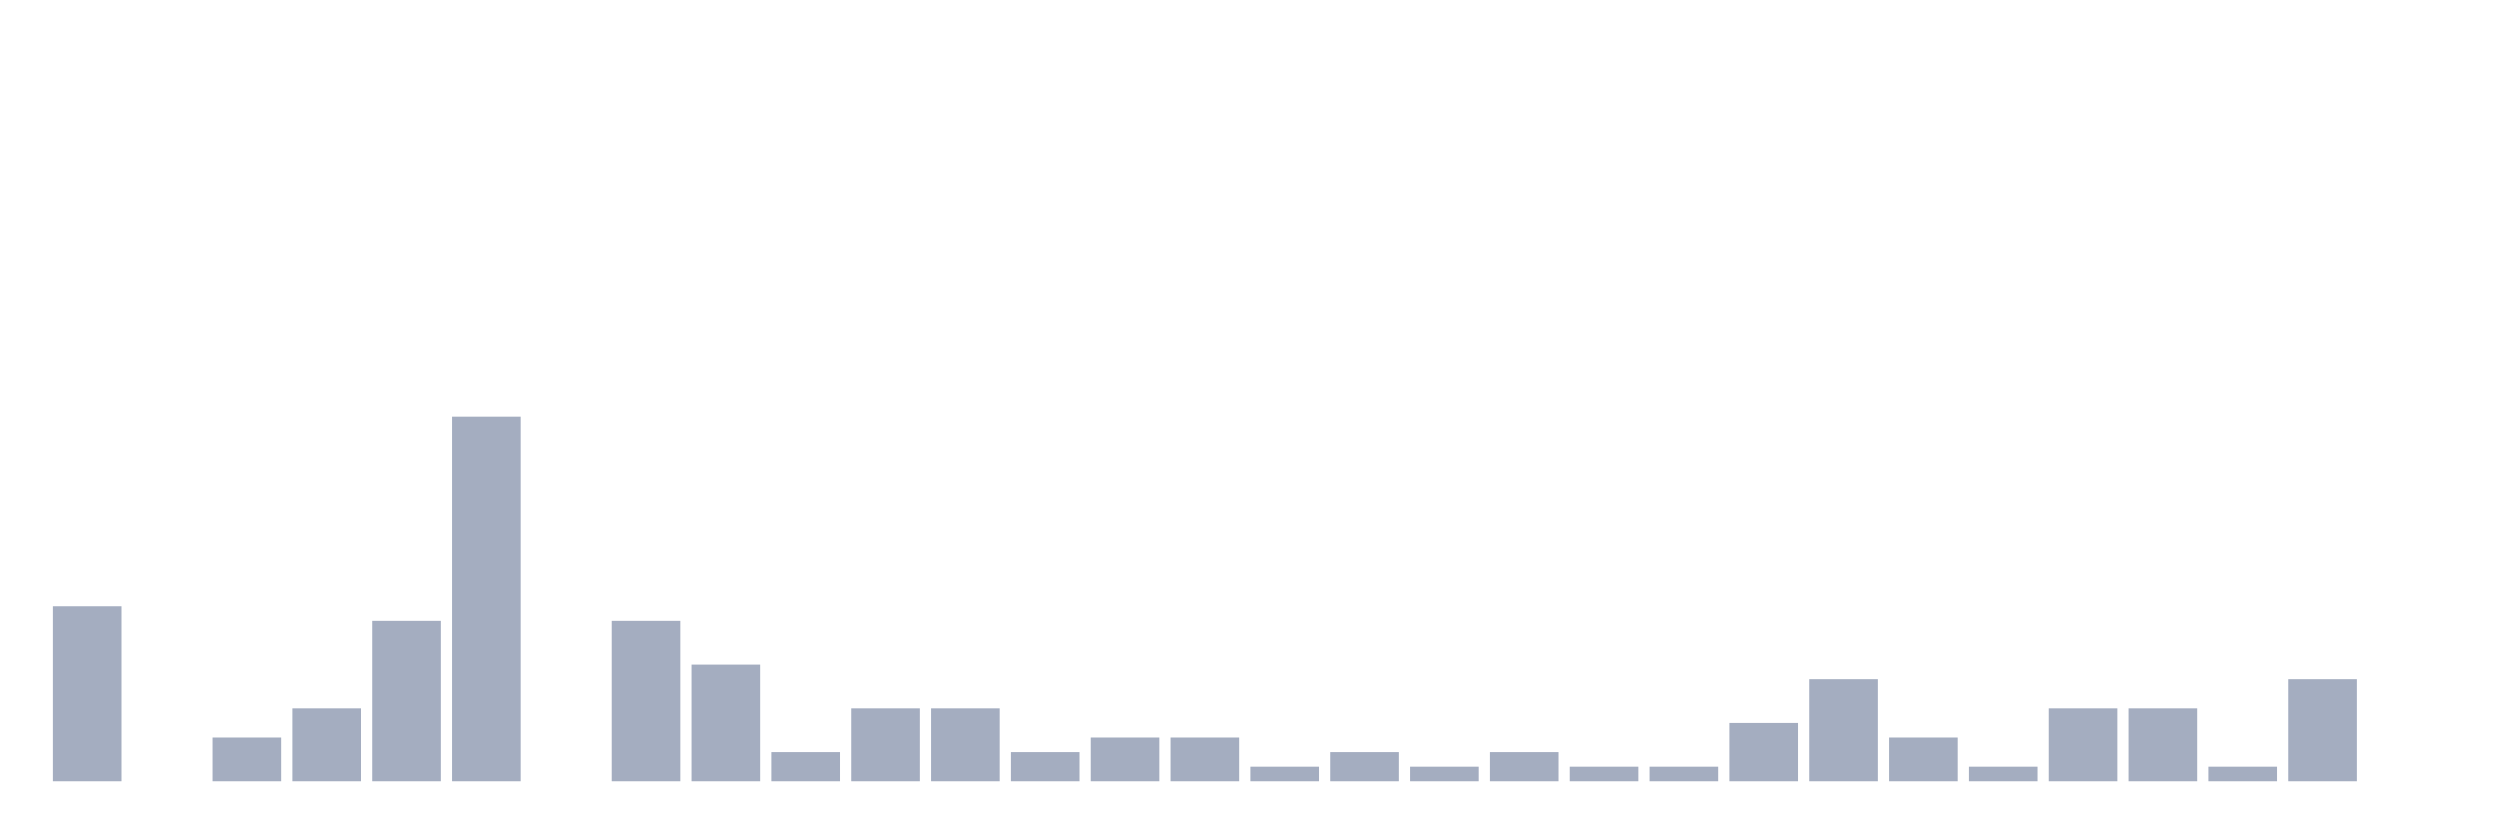
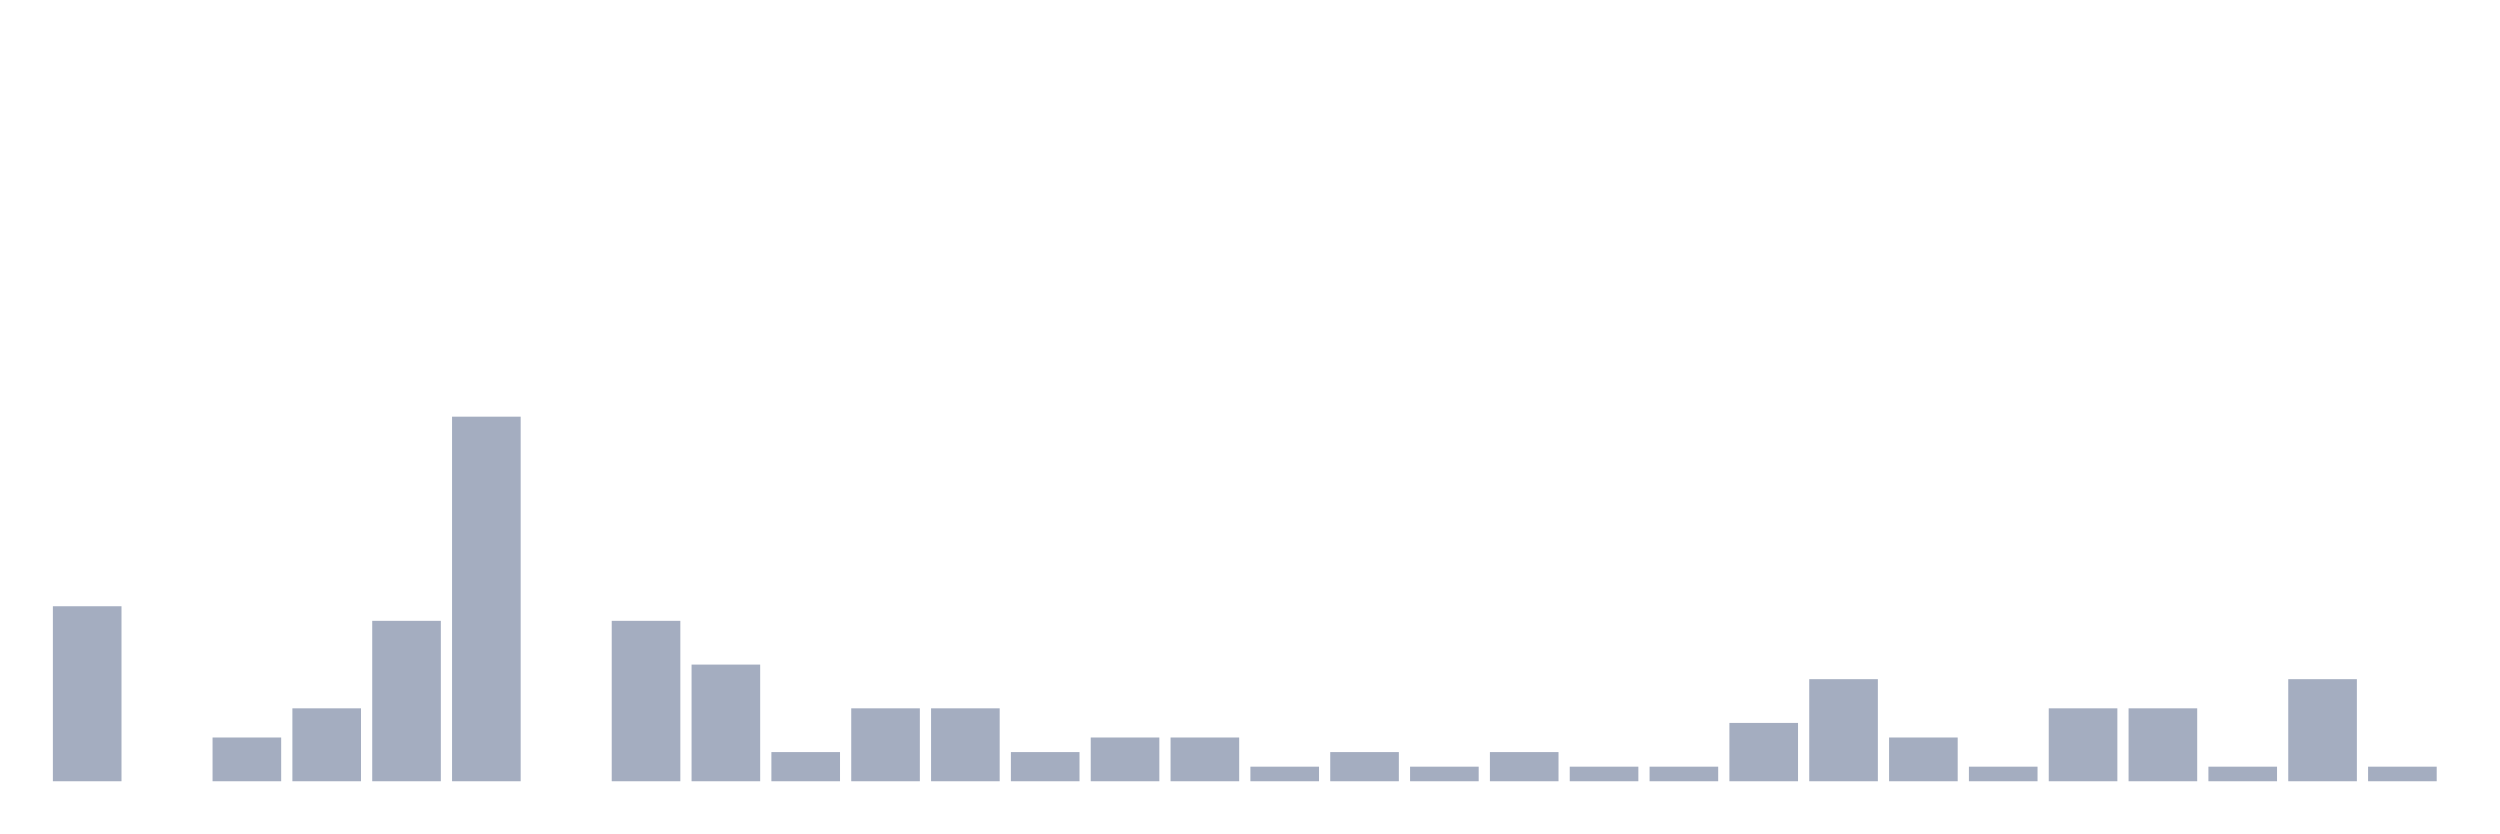
<svg xmlns="http://www.w3.org/2000/svg" viewBox="0 0 480 160">
  <g transform="translate(10,10)">
    <rect class="bar" x="0.153" width="13.175" y="106.4" height="33.6" fill="rgb(164,173,192)" />
    <rect class="bar" x="15.482" width="13.175" y="140" height="0" fill="rgb(164,173,192)" />
    <rect class="bar" x="30.81" width="13.175" y="131.6" height="8.4" fill="rgb(164,173,192)" />
    <rect class="bar" x="46.138" width="13.175" y="126" height="14" fill="rgb(164,173,192)" />
    <rect class="bar" x="61.466" width="13.175" y="109.2" height="30.8" fill="rgb(164,173,192)" />
    <rect class="bar" x="76.794" width="13.175" y="70" height="70" fill="rgb(164,173,192)" />
    <rect class="bar" x="92.123" width="13.175" y="140" height="0" fill="rgb(164,173,192)" />
    <rect class="bar" x="107.451" width="13.175" y="109.2" height="30.8" fill="rgb(164,173,192)" />
    <rect class="bar" x="122.779" width="13.175" y="117.6" height="22.4" fill="rgb(164,173,192)" />
    <rect class="bar" x="138.107" width="13.175" y="134.4" height="5.6" fill="rgb(164,173,192)" />
    <rect class="bar" x="153.436" width="13.175" y="126" height="14" fill="rgb(164,173,192)" />
    <rect class="bar" x="168.764" width="13.175" y="126" height="14" fill="rgb(164,173,192)" />
    <rect class="bar" x="184.092" width="13.175" y="134.4" height="5.6" fill="rgb(164,173,192)" />
    <rect class="bar" x="199.42" width="13.175" y="131.6" height="8.4" fill="rgb(164,173,192)" />
    <rect class="bar" x="214.748" width="13.175" y="131.6" height="8.4" fill="rgb(164,173,192)" />
    <rect class="bar" x="230.077" width="13.175" y="137.2" height="2.8" fill="rgb(164,173,192)" />
    <rect class="bar" x="245.405" width="13.175" y="134.4" height="5.6" fill="rgb(164,173,192)" />
    <rect class="bar" x="260.733" width="13.175" y="137.2" height="2.8" fill="rgb(164,173,192)" />
    <rect class="bar" x="276.061" width="13.175" y="134.4" height="5.6" fill="rgb(164,173,192)" />
    <rect class="bar" x="291.39" width="13.175" y="137.2" height="2.8" fill="rgb(164,173,192)" />
    <rect class="bar" x="306.718" width="13.175" y="137.2" height="2.8" fill="rgb(164,173,192)" />
    <rect class="bar" x="322.046" width="13.175" y="128.8" height="11.2" fill="rgb(164,173,192)" />
    <rect class="bar" x="337.374" width="13.175" y="120.4" height="19.6" fill="rgb(164,173,192)" />
    <rect class="bar" x="352.702" width="13.175" y="131.6" height="8.4" fill="rgb(164,173,192)" />
    <rect class="bar" x="368.031" width="13.175" y="137.2" height="2.8" fill="rgb(164,173,192)" />
    <rect class="bar" x="383.359" width="13.175" y="126" height="14" fill="rgb(164,173,192)" />
    <rect class="bar" x="398.687" width="13.175" y="126" height="14" fill="rgb(164,173,192)" />
    <rect class="bar" x="414.015" width="13.175" y="137.2" height="2.8" fill="rgb(164,173,192)" />
    <rect class="bar" x="429.344" width="13.175" y="120.4" height="19.6" fill="rgb(164,173,192)" />
-     <rect class="bar" x="444.672" width="13.175" y="140" height="0" fill="rgb(164,173,192)" />
+     <rect class="bar" x="444.672" width="13.175" y="137.2" height="2.8" fill="rgb(164,173,192)" />
  </g>
</svg>
